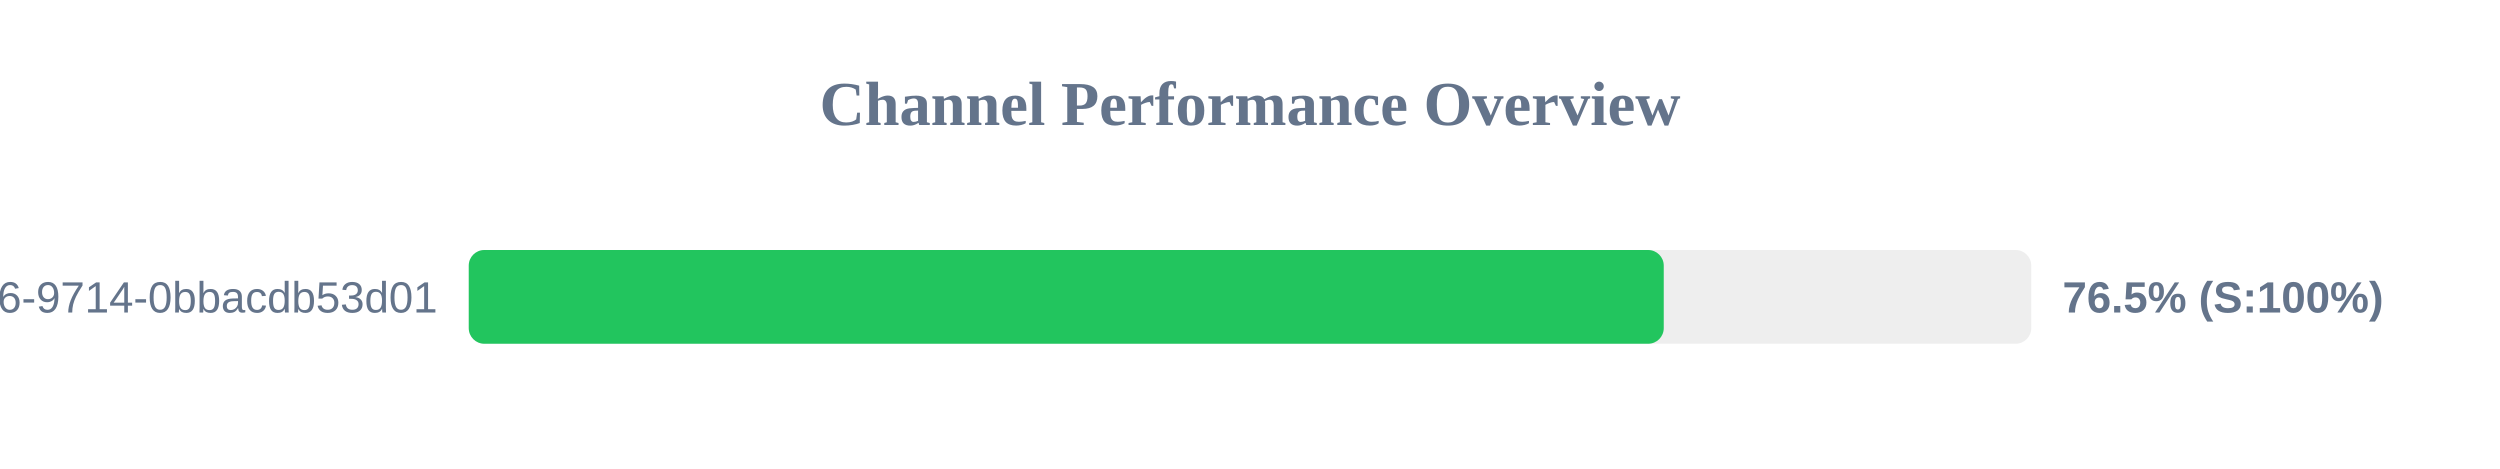
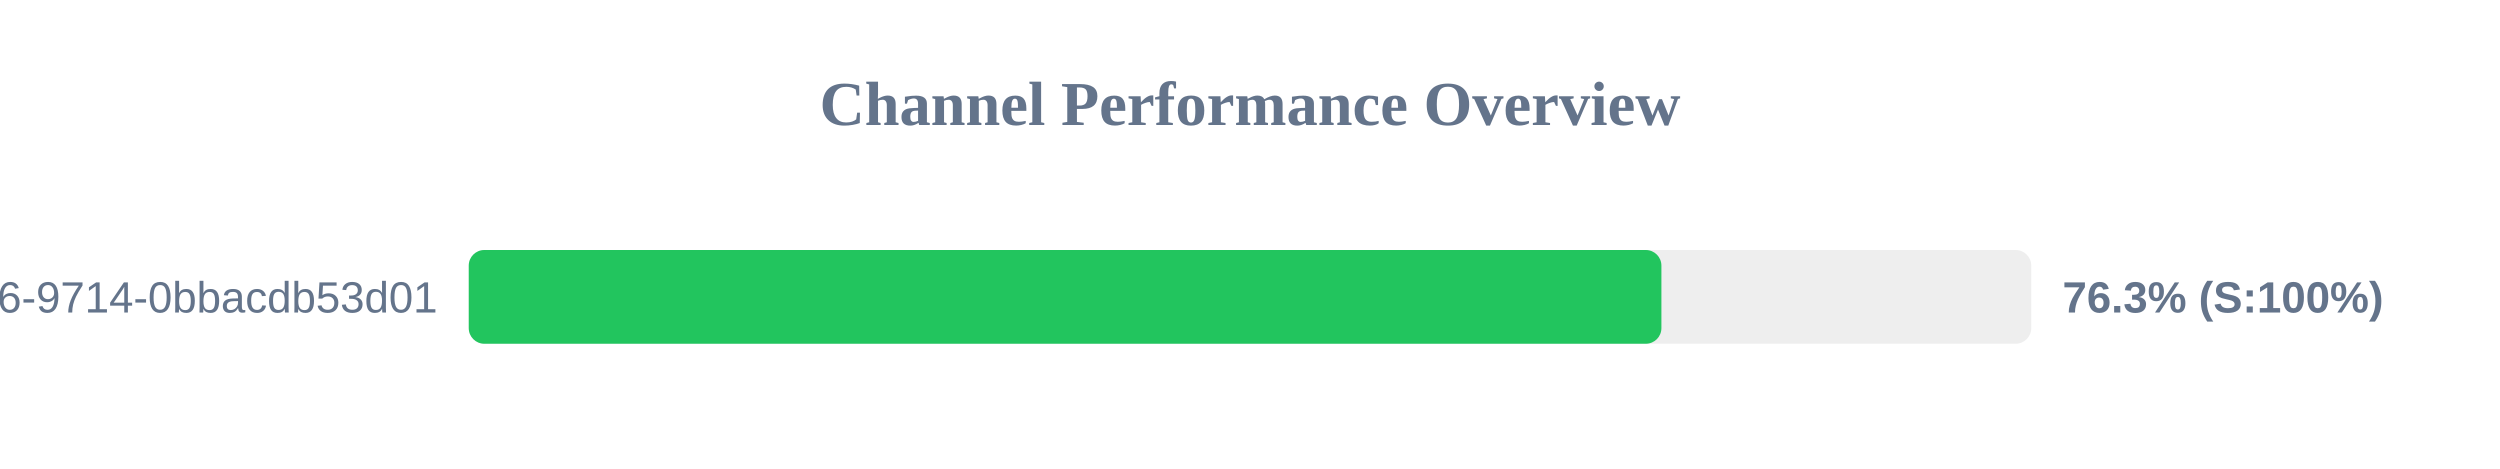
<svg xmlns="http://www.w3.org/2000/svg" width="800" height="150" version="1.1">
  <style>
        .row { font: 14px Arial; fill: #64748b; }
        .score { font: bold 14px Arial; fill: #64748b; }
    </style>
  <text x="400" y="40" text-anchor="middle" font-size="20px" font-weight="bold" fill="#64748b">Channel Performance Overview</text>
  <rect x="150" y="80" width="500" height="30" fill="#eee" rx="5" />
-   <rect x="150" y="80" width="382.4" height="30" fill="#22c55e" rx="5" />
+   <rect x="150" y="80" width="381.65" height="30" fill="#22c55e" rx="5" />
  <text x="140" y="100" text-anchor="end" class="row">?uuid=23125f6e-ec56-4c26-9714-0bbacdb53d01</text>
-   <text x="660" y="100" text-anchor="start" class="score">76.5% (S:100%)</text>
+   <text x="660" y="100" text-anchor="start" class="score">76.3% (S:100%)</text>
</svg>
